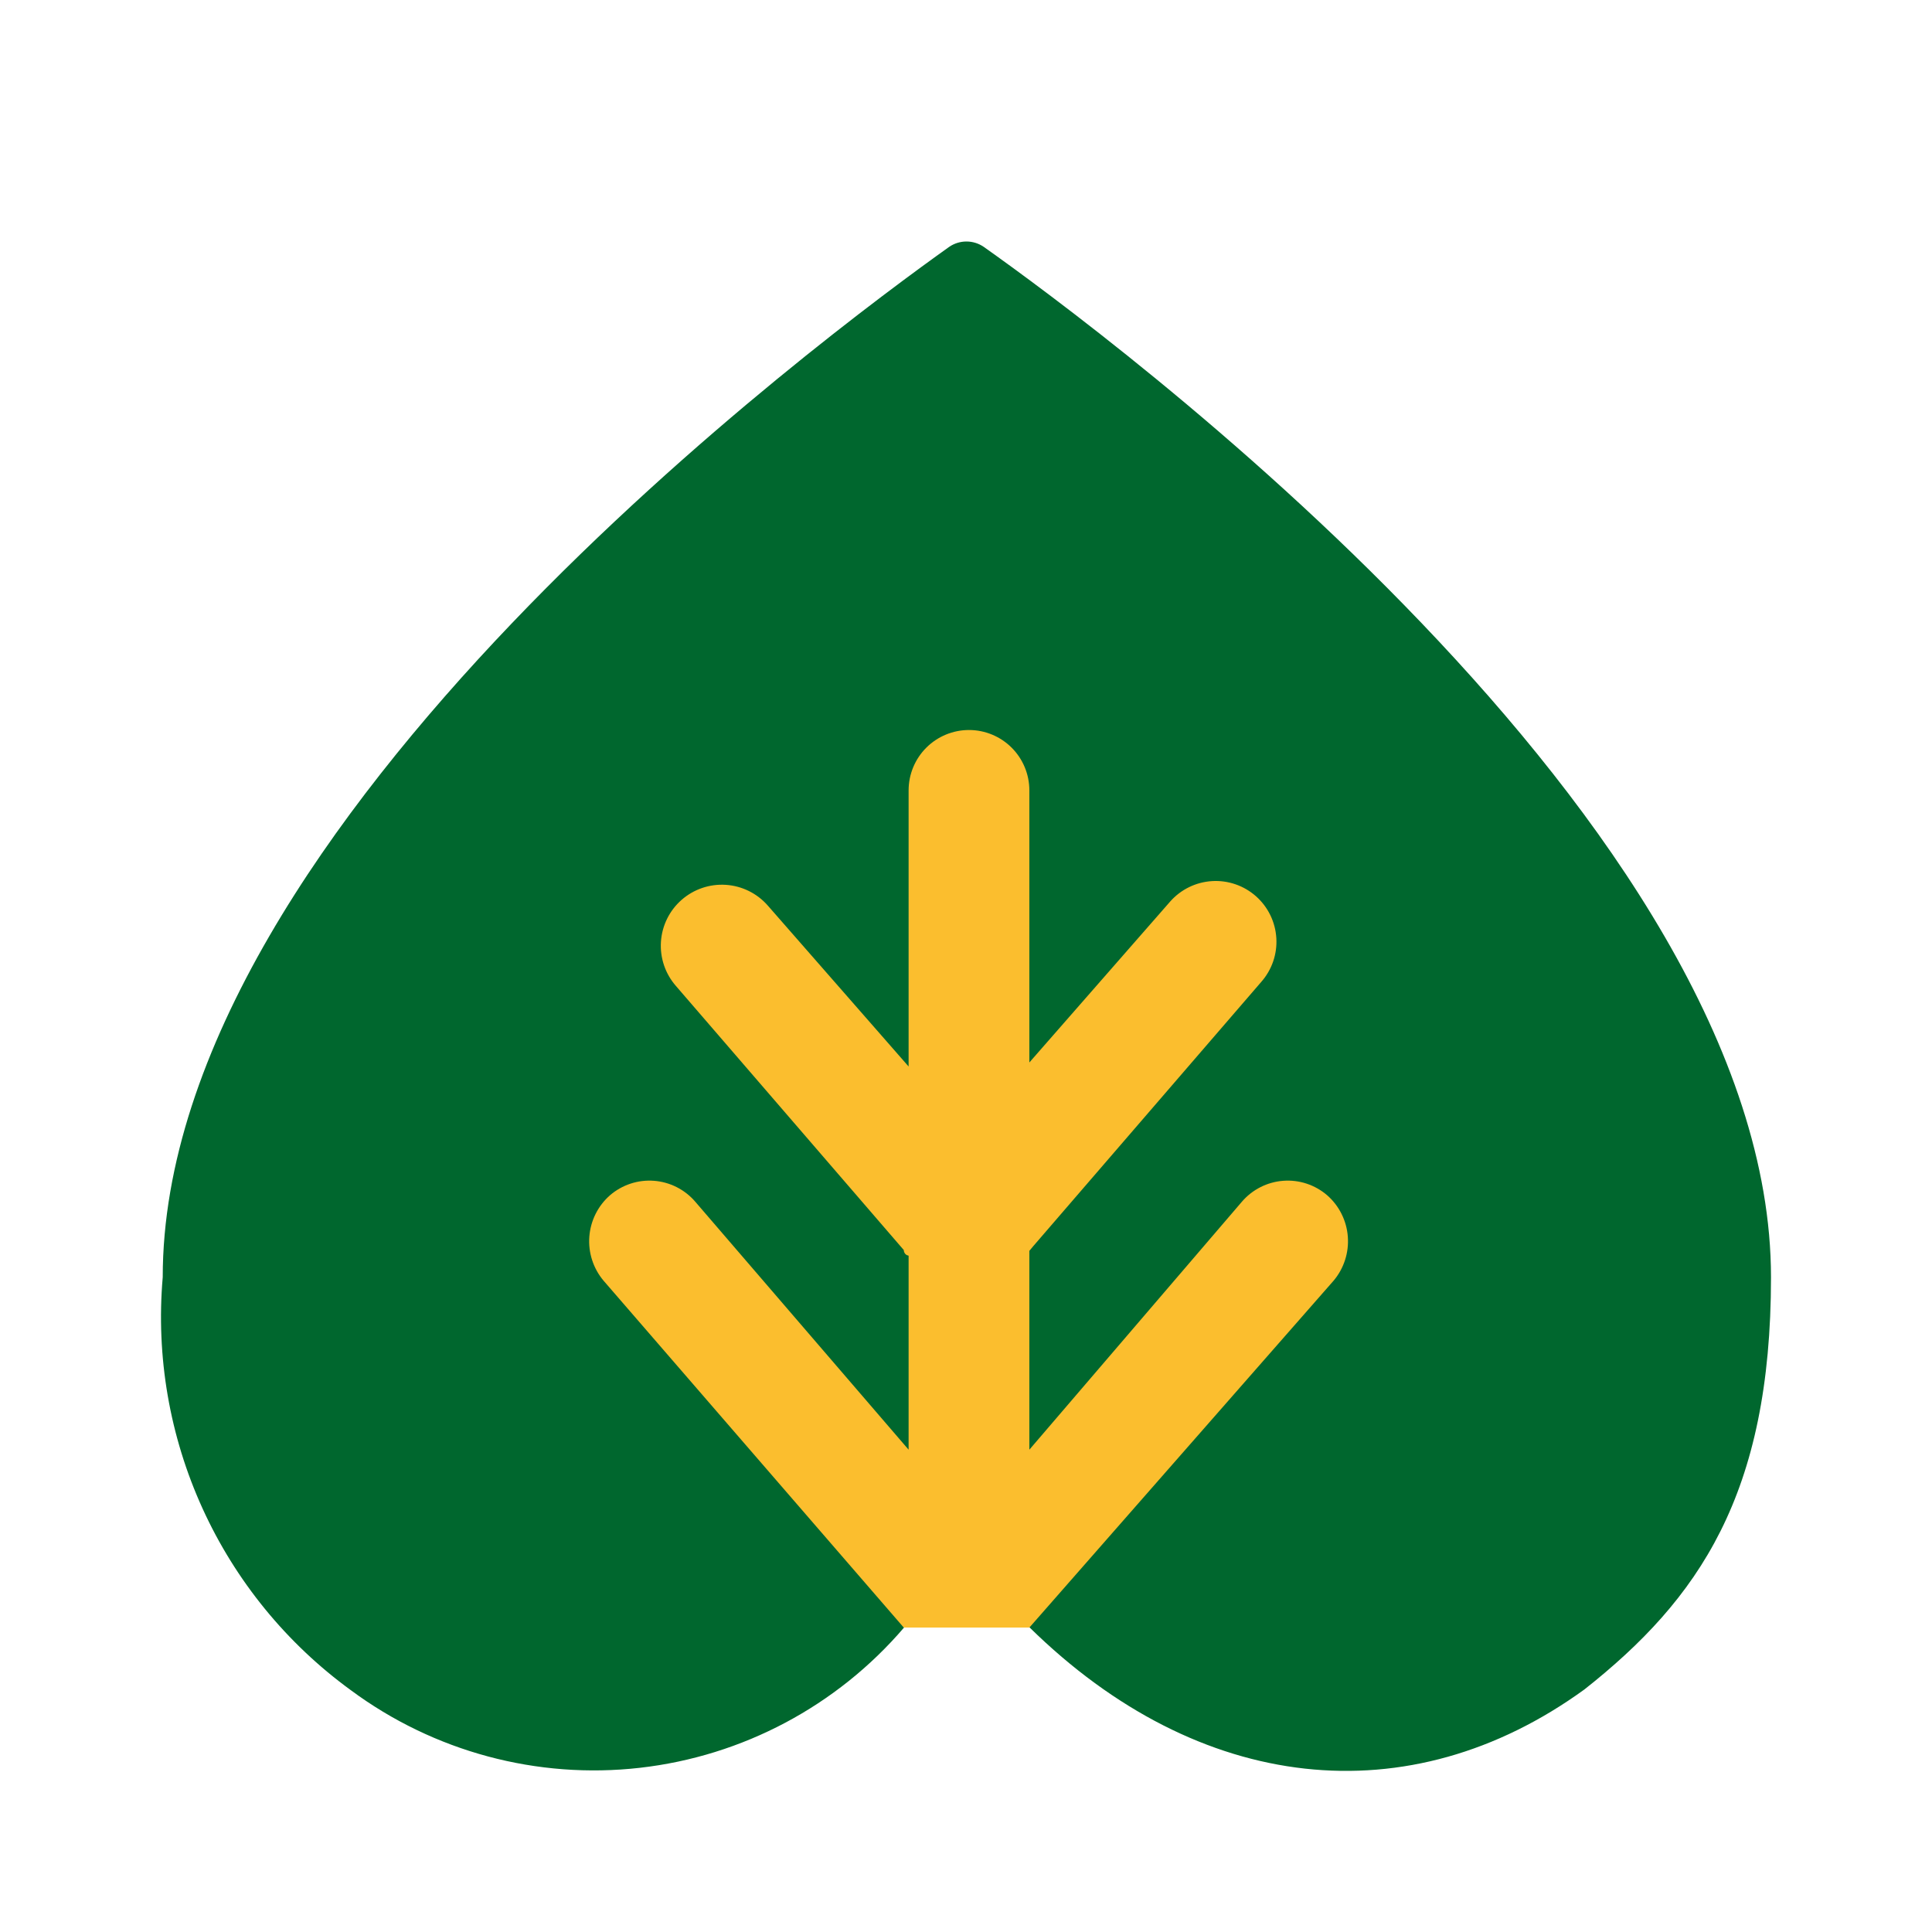
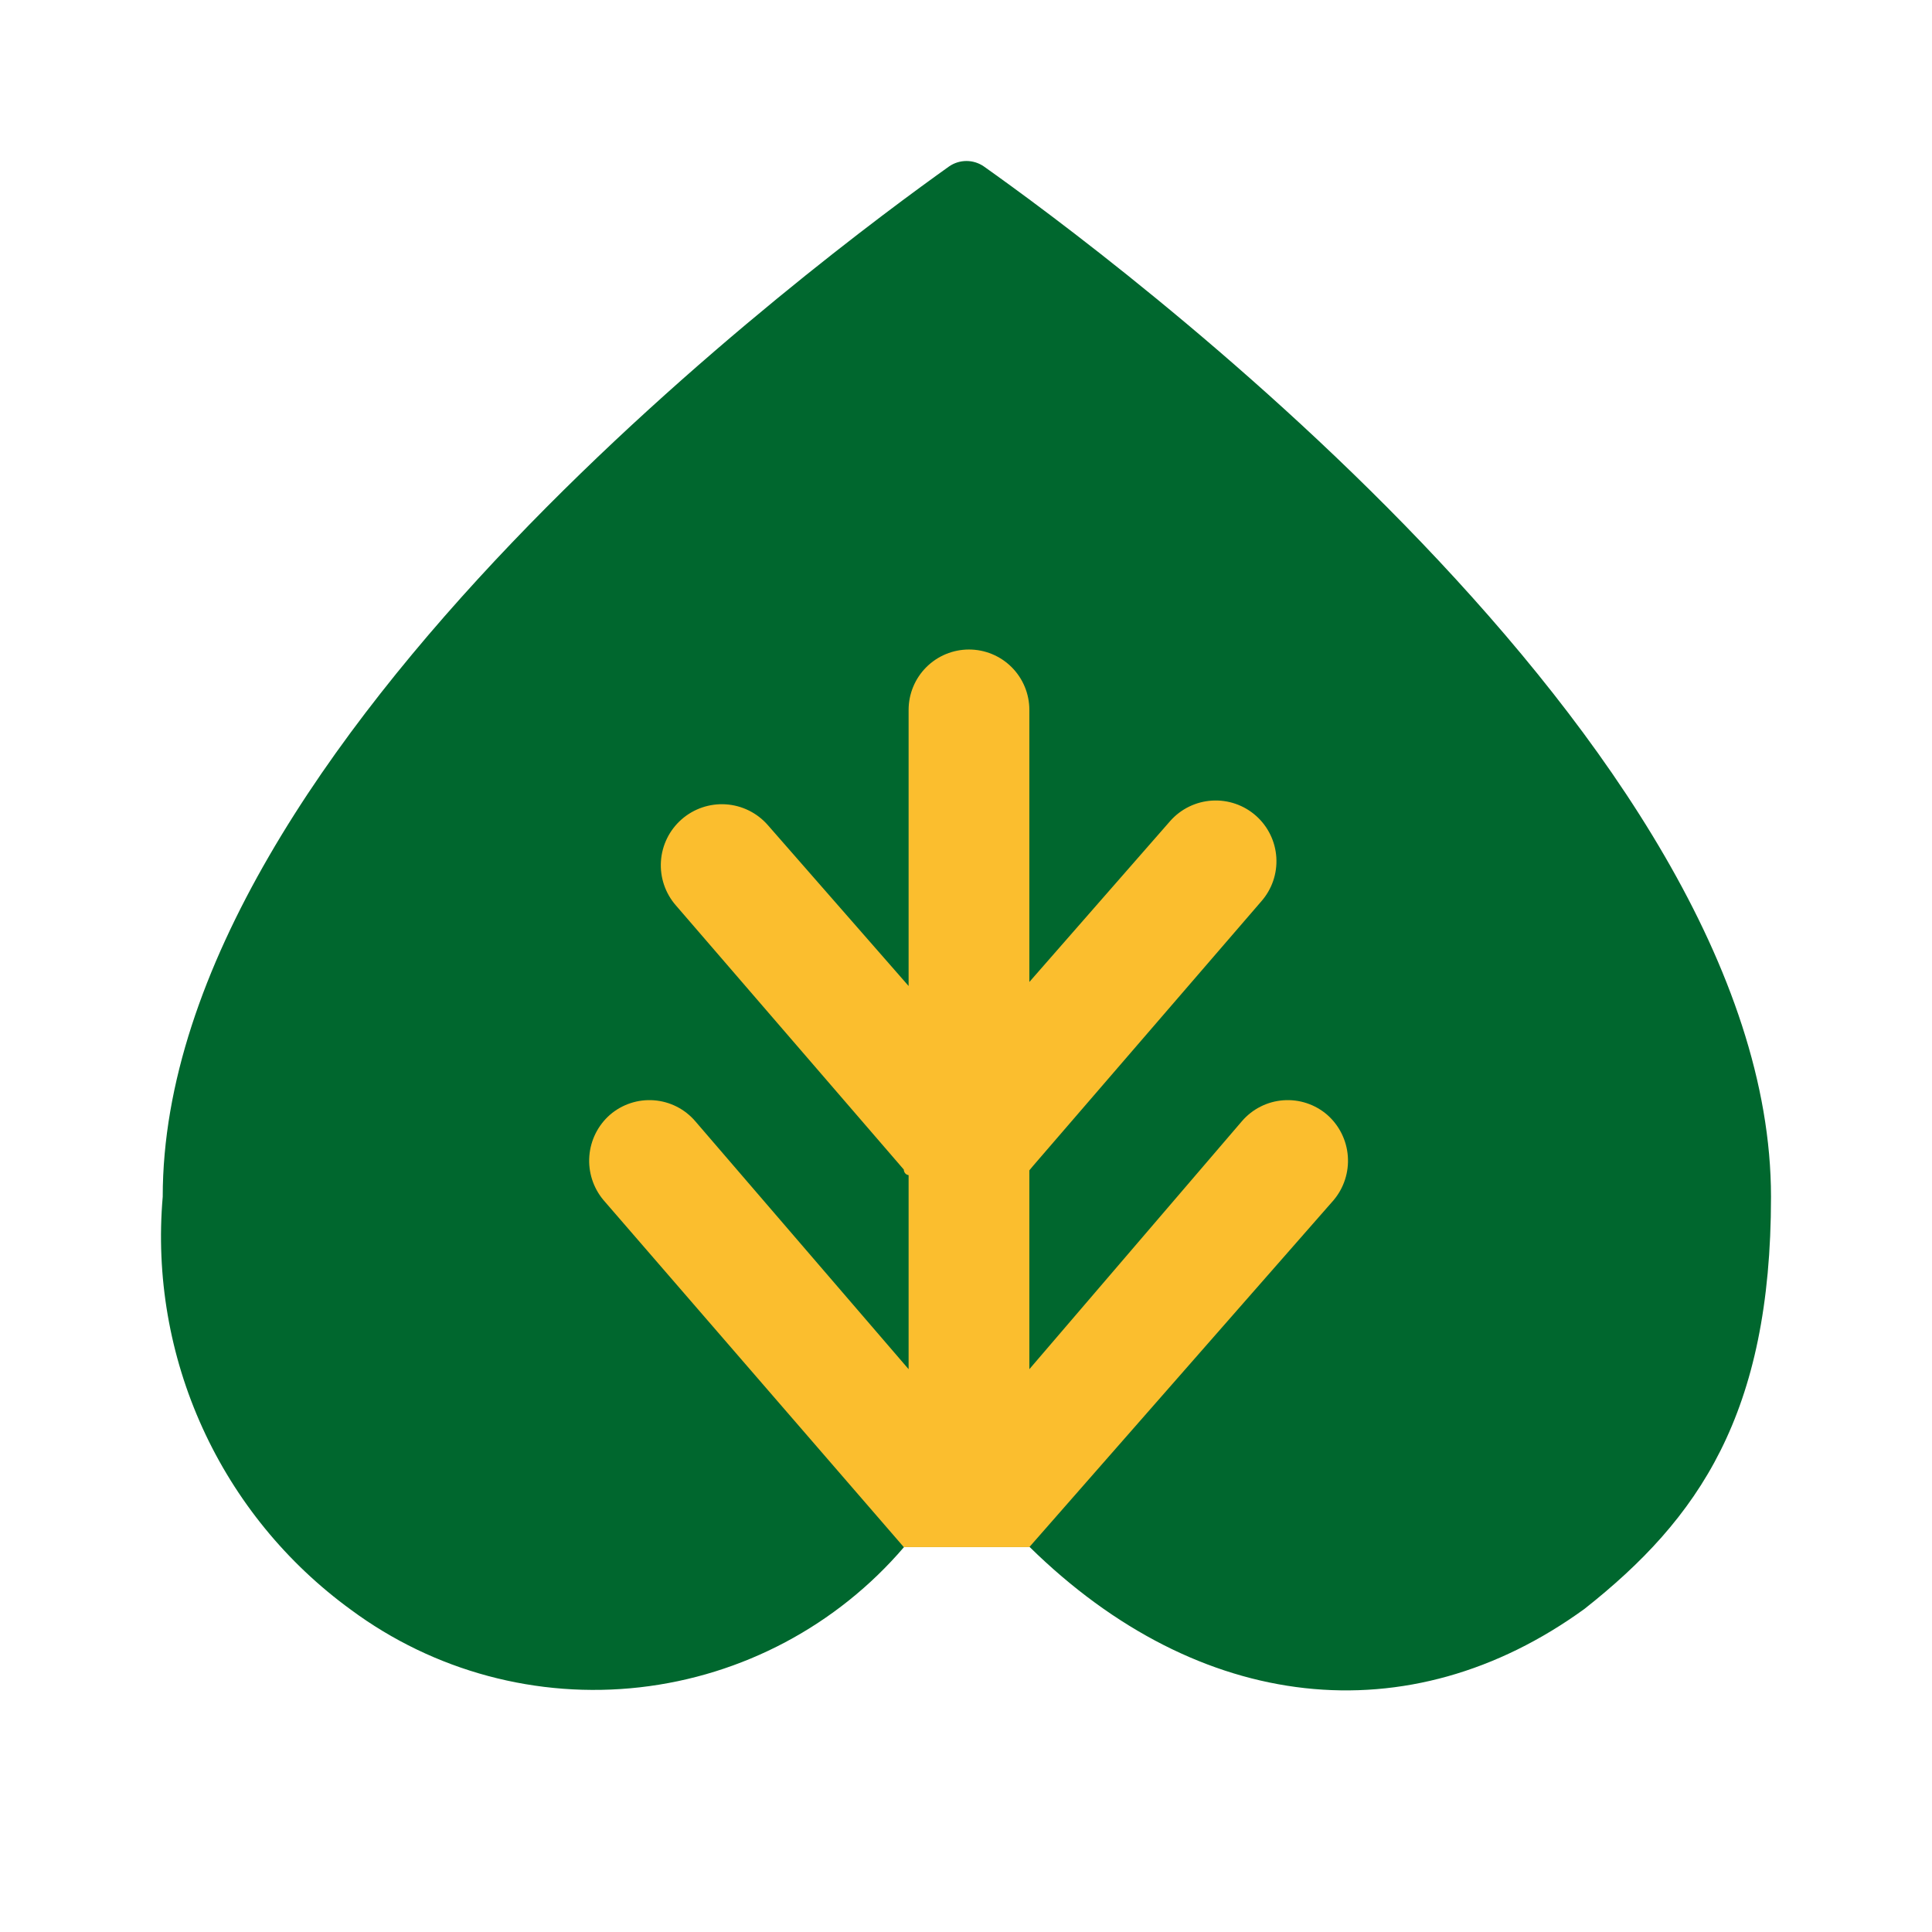
<svg xmlns="http://www.w3.org/2000/svg" data-fixedcolors="true" viewBox="0 0 512 512" fill="none">
-   <g id="environment">
-     <g id="Vector">
-       <path d="M469.333 338.489C469.333 396.089 450.154 423.822 419.893 447.716C373.436 481.422 317.815 475.449 272.85 431.289H239.606C221.799 452.109 196.773 465.401 169.568 468.488C142.363 471.576 115 464.23 92.989 447.929C75.958 435.538 62.416 418.95 53.679 399.774C44.941 380.598 41.305 359.487 43.123 338.489C43.123 218.169 220.426 87.609 251.54 65.422C252.888 64.496 254.486 64 256.121 64C257.757 64 259.355 64.496 260.703 65.422C292.03 87.609 469.333 218.169 469.333 338.489Z" fill="#00672E" />
-       <path d="M353.43 339.38C356.158 336.135 357.507 331.952 357.188 327.725C356.869 323.498 354.907 319.564 351.723 316.766C350.129 315.389 348.277 314.341 346.276 313.681C344.275 313.021 342.163 312.763 340.062 312.922C337.961 313.08 335.912 313.652 334.032 314.605C332.153 315.557 330.48 316.872 329.11 318.473L272.79 384.18V331.486L273.857 330.206L334.23 260.233C335.631 258.65 336.706 256.807 337.395 254.808C338.083 252.81 338.371 250.696 338.242 248.586C338.113 246.476 337.57 244.412 336.644 242.512C335.718 240.613 334.426 238.914 332.843 237.513C331.261 236.112 329.417 235.037 327.419 234.349C325.42 233.66 323.306 233.372 321.196 233.501C319.086 233.63 317.023 234.173 315.123 235.099C313.223 236.025 311.524 237.317 310.123 238.9L272.79 281.566V209.46C272.79 205.216 271.104 201.147 268.104 198.146C265.103 195.145 261.034 193.46 256.79 193.46C252.547 193.46 248.477 195.145 245.476 198.146C242.476 201.147 240.79 205.216 240.79 209.46V282.633L203.457 239.966C200.628 236.741 196.634 234.772 192.353 234.492C188.072 234.212 183.855 235.644 180.63 238.473C177.405 241.302 175.436 245.296 175.156 249.577C174.876 253.858 176.308 258.075 179.137 261.3L239.51 331.273C239.51 331.273 239.51 332.553 240.79 332.766V384.18L184.257 318.473C182.887 316.872 181.214 315.557 179.334 314.605C177.455 313.652 175.406 313.08 173.305 312.922C171.203 312.763 169.092 313.021 167.091 313.681C165.089 314.341 163.238 315.389 161.643 316.766C158.459 319.564 156.498 323.498 156.179 327.725C155.86 331.952 157.209 336.135 159.937 339.38L239.51 431.326H272.79L353.43 339.38Z" fill="#FBBE2E" />
-     </g>
-   </g>
+   <path d="M469.334 317.156C469.334 374.756 450.154 402.489 419.893 426.383C373.436 460.089 317.816 454.116 272.851 409.956H239.606C221.799 430.776 196.773 444.068 169.569 447.155C142.364 450.243 115.001 442.897 92.99 426.596C75.958 414.205 62.416 397.617 53.679 378.441C44.941 359.265 41.305 338.154 43.123 317.156C43.123 196.836 220.427 66.276 251.54 44.089C252.889 43.163 254.486 42.667 256.122 42.667C257.758 42.667 259.355 43.163 260.704 44.089C292.03 66.276 469.334 196.836 469.334 317.156Z" fill="#00672E" />
+   <path d="M353.43 318.047C356.158 314.802 357.507 310.619 357.188 306.392C356.869 302.165 354.908 298.231 351.724 295.433C350.129 294.056 348.278 293.008 346.277 292.348C344.275 291.688 342.164 291.43 340.063 291.589C337.961 291.747 335.912 292.319 334.033 293.272C332.153 294.224 330.481 295.539 329.11 297.14L272.79 362.847V310.153L273.857 308.873L334.23 238.9C335.631 237.317 336.707 235.474 337.395 233.475C338.083 231.477 338.371 229.363 338.243 227.253C338.114 225.143 337.571 223.079 336.644 221.179C335.718 219.28 334.427 217.581 332.844 216.18C331.261 214.779 329.418 213.704 327.419 213.016C325.421 212.327 323.306 212.039 321.197 212.168C319.087 212.297 317.023 212.84 315.123 213.766C313.223 214.692 311.525 215.984 310.124 217.567L272.79 260.233V188.127C272.79 183.883 271.105 179.814 268.104 176.813C265.104 173.812 261.034 172.127 256.79 172.127C252.547 172.127 248.477 173.812 245.477 176.813C242.476 179.814 240.79 183.883 240.79 188.127V261.3L203.457 218.633C200.628 215.408 196.634 213.439 192.353 213.159C188.072 212.879 183.855 214.311 180.63 217.14C177.405 219.969 175.436 223.963 175.156 228.244C174.876 232.525 176.308 236.742 179.137 239.967L239.51 309.94C239.51 309.94 239.51 311.22 240.79 311.433V362.847L184.257 297.14C182.887 295.539 181.214 294.224 179.335 293.272C177.455 292.319 175.406 291.747 173.305 291.589C171.204 291.43 169.092 291.688 167.091 292.348C165.09 293.008 163.239 294.056 161.644 295.433C158.46 298.231 156.498 302.165 156.179 306.392C155.86 310.619 157.209 314.802 159.937 318.047L239.51 409.993H272.79L353.43 318.047Z" fill="#FBBE2E" />
</svg>
